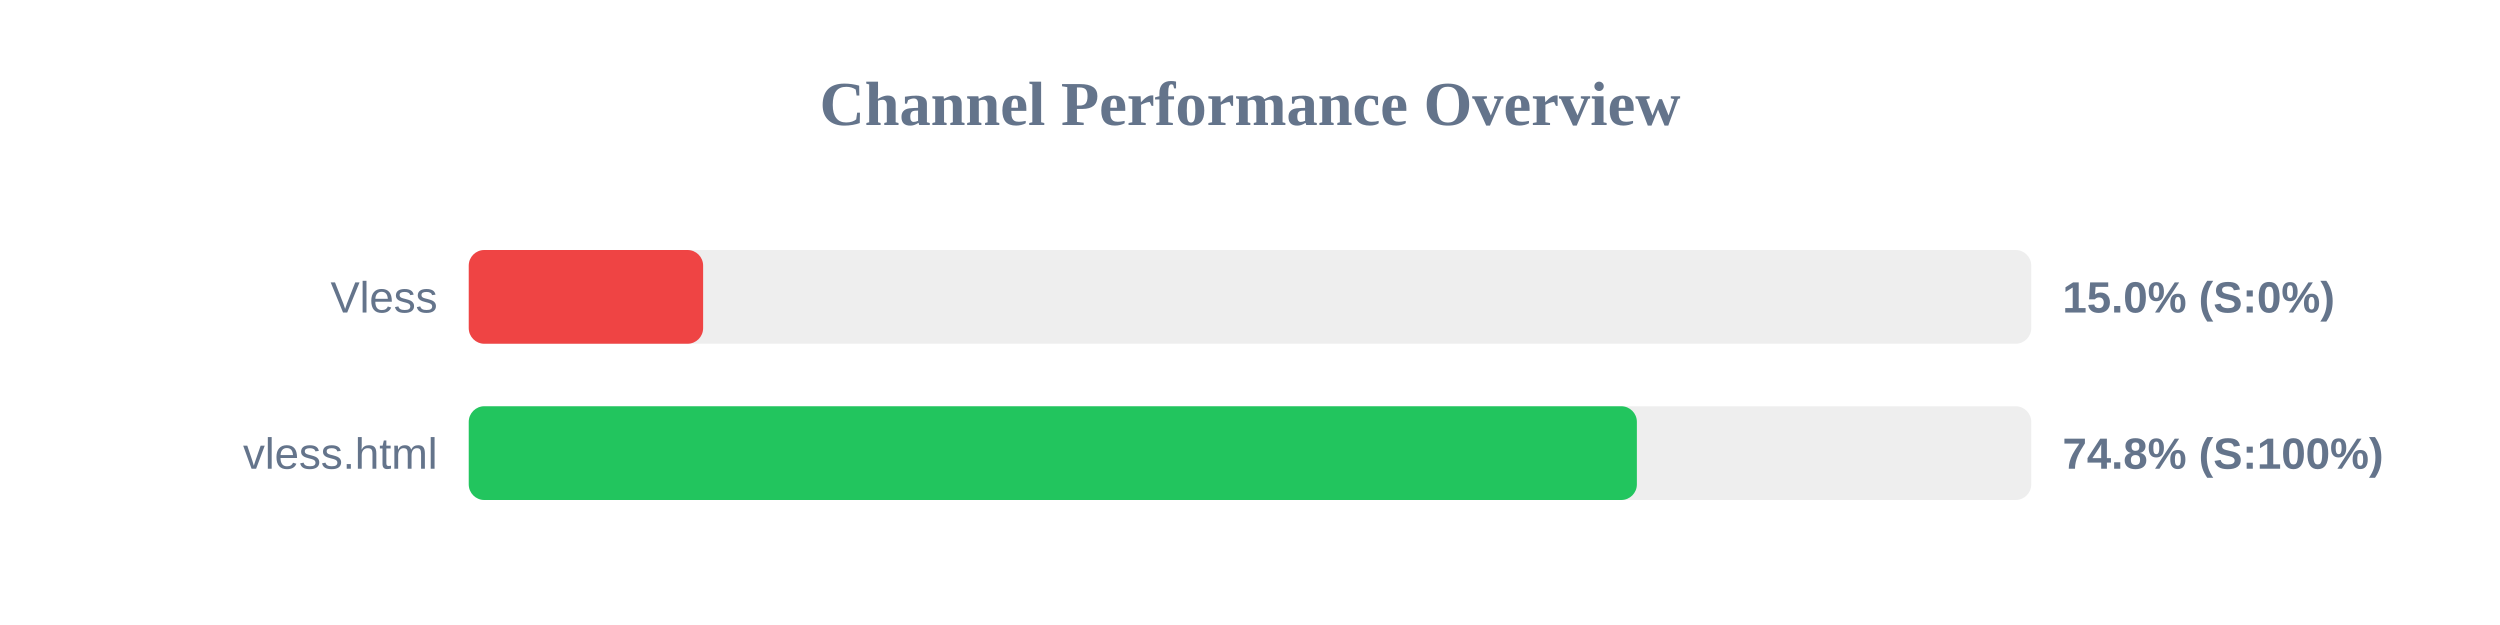
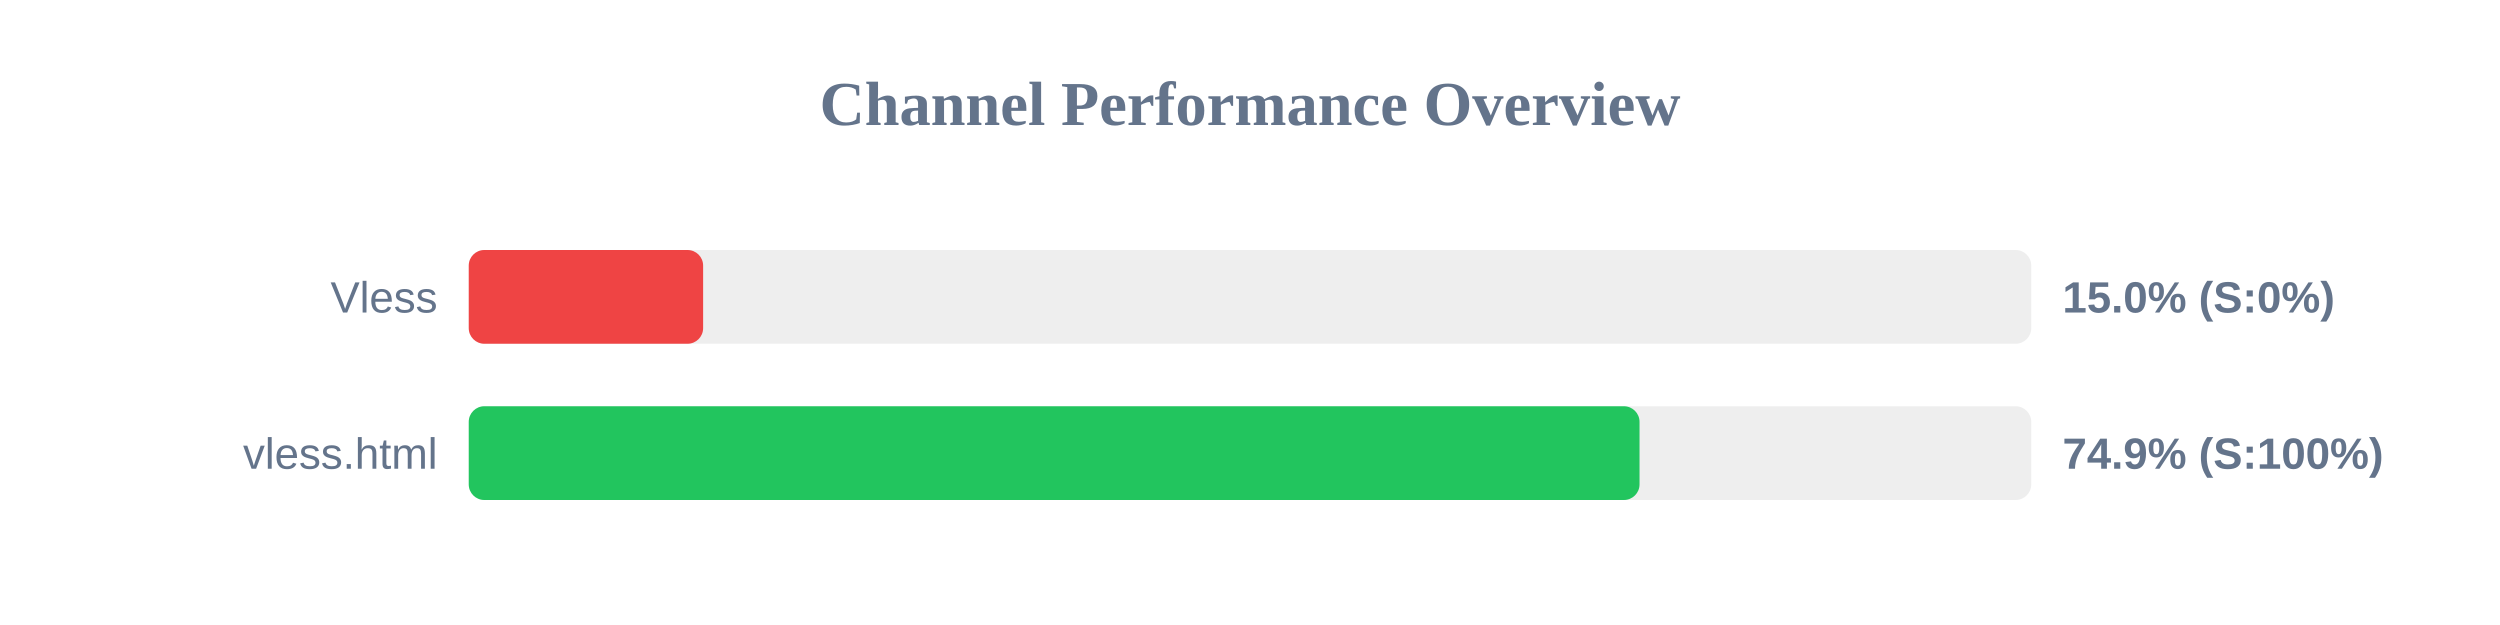
<svg xmlns="http://www.w3.org/2000/svg" width="800" height="200" version="1.1">
  <style>
        .row { font: 14px Arial; fill: #64748b; }
        .score { font: bold 14px Arial; fill: #64748b; }
    </style>
  <text x="400" y="40" text-anchor="middle" font-size="20px" font-weight="bold" fill="#64748b">Channel Performance Overview</text>
  <rect x="150" y="80" width="500" height="30" fill="#eee" rx="5" />
  <rect x="150" y="80" width="75.0" height="30" fill="#ef4444" rx="5" />
  <text x="140" y="100" text-anchor="end" class="row">Vless</text>
  <text x="660" y="100" text-anchor="start" class="score">15.0% (S:0%)</text>
  <rect x="150" y="130" width="500" height="30" fill="#eee" rx="5" />
-   <rect x="150" y="130" width="373.8" height="30" fill="#22c55e" rx="5" />
+   <rect x="150" y="130" width="374.65" height="30" fill="#22c55e" rx="5" />
  <text x="140" y="150" text-anchor="end" class="row">vless.html</text>
-   <text x="660" y="150" text-anchor="start" class="score">74.8% (S:100%)</text>
+   <text x="660" y="150" text-anchor="start" class="score">74.9% (S:100%)</text>
</svg>
